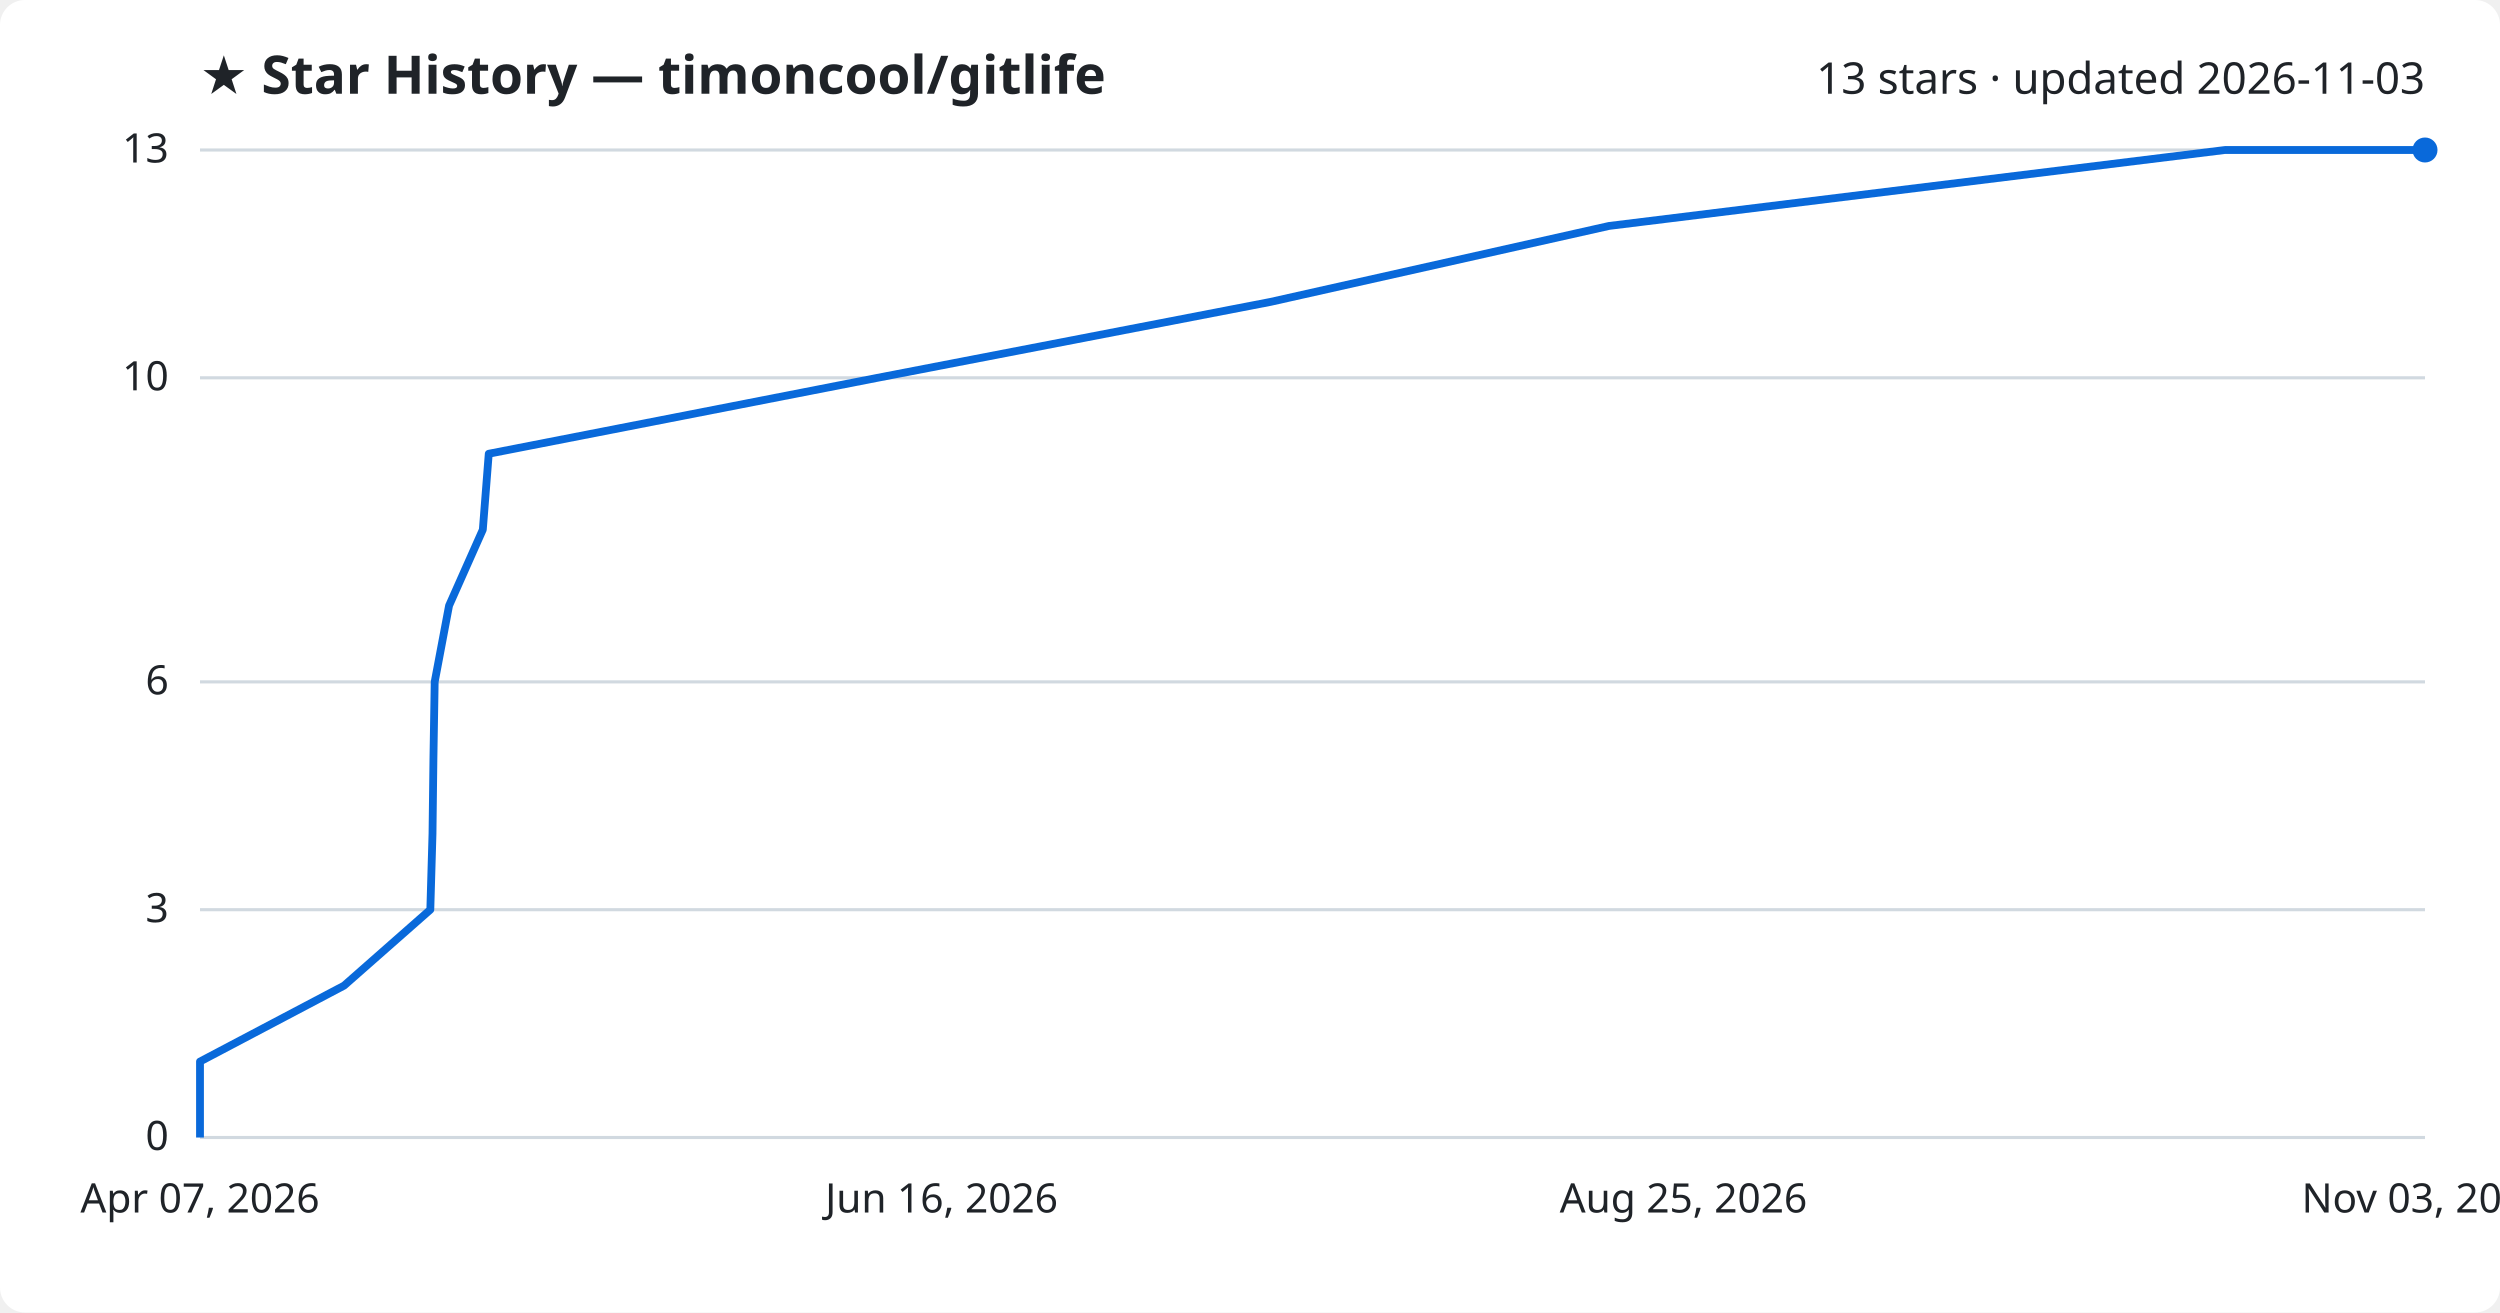
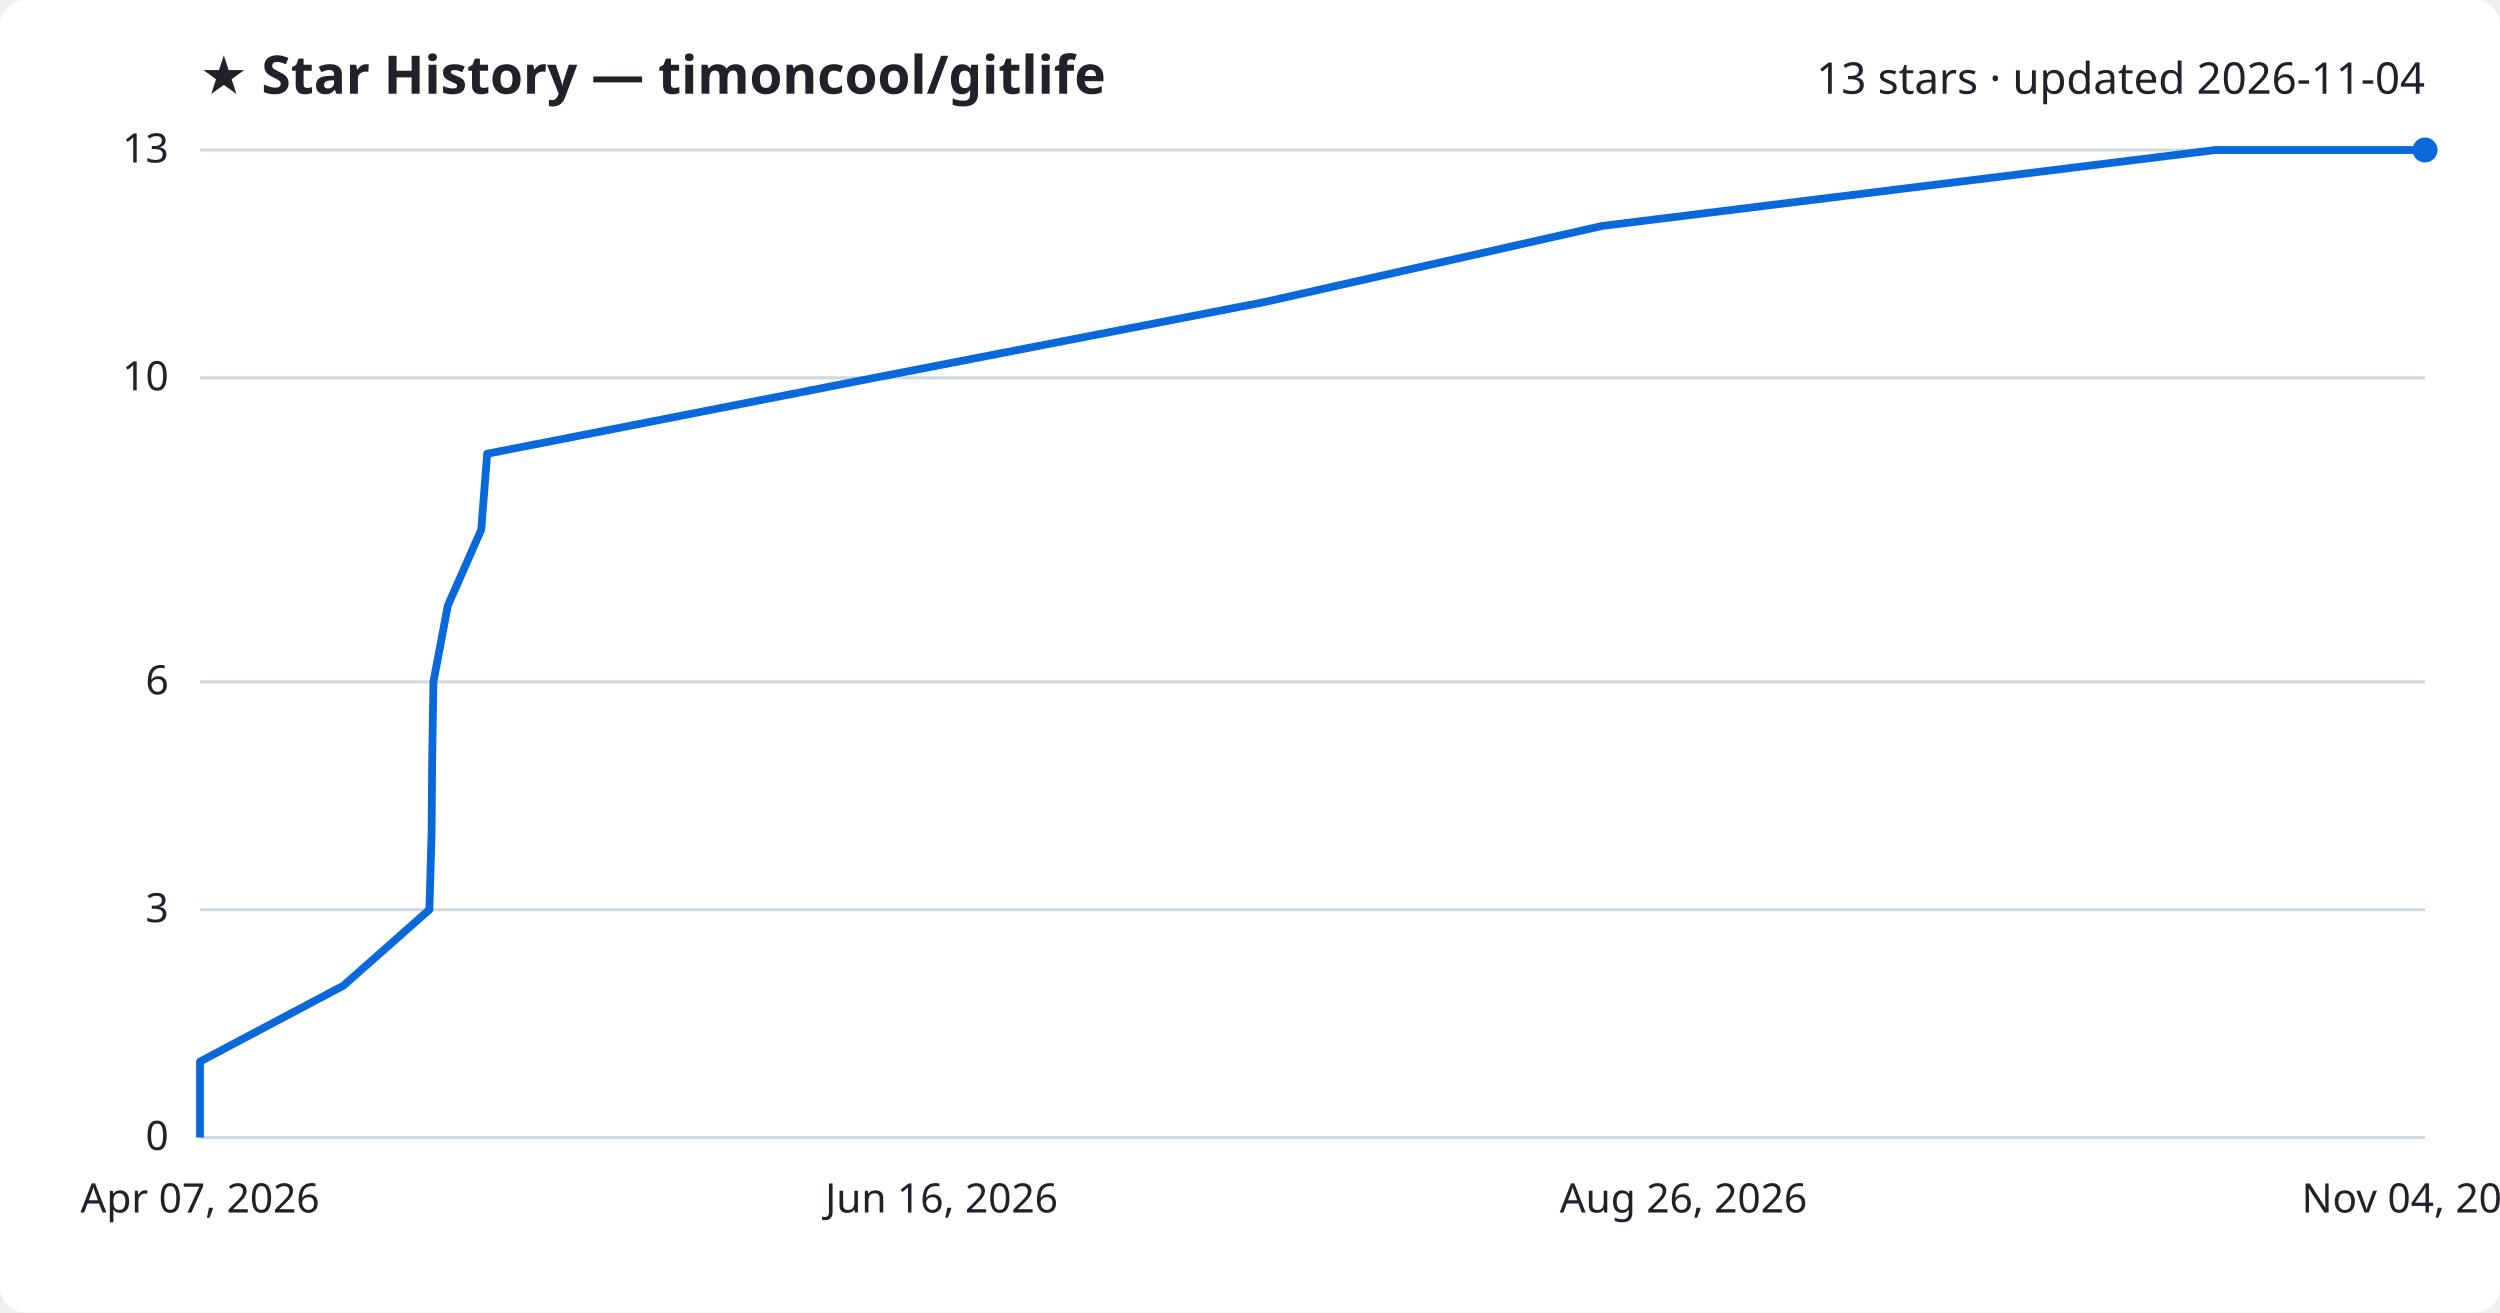
<svg xmlns="http://www.w3.org/2000/svg" viewBox="0 0 800 420" font-family="Segoe UI, sans-serif">
  <rect width="800" height="420" fill="#ffffff" rx="8" />
  <text x="64" y="30" fill="#1f2328" font-size="17" font-weight="700">★ Star History — timoncool/gitlife</text>
-   <text x="776" y="30" fill="#1f2328" font-size="14" text-anchor="end">13 stars · updated 2026-11-03</text>
+   <text x="776" y="30" fill="#1f2328" font-size="14" text-anchor="end">13 stars · updated 2026-11-04</text>
  <line x1="64" y1="364.0" x2="776" y2="364.0" stroke="#d1d9e0" stroke-width="1" />
  <text x="54" y="368.0" fill="#1f2328" font-size="13" text-anchor="end">0</text>
  <line x1="64" y1="291.1" x2="776" y2="291.1" stroke="#d1d9e0" stroke-width="1" />
  <text x="54" y="295.1" fill="#1f2328" font-size="13" text-anchor="end">3</text>
  <line x1="64" y1="218.2" x2="776" y2="218.2" stroke="#d1d9e0" stroke-width="1" />
  <text x="54" y="222.2" fill="#1f2328" font-size="13" text-anchor="end">6</text>
  <line x1="64" y1="120.9" x2="776" y2="120.9" stroke="#d1d9e0" stroke-width="1" />
  <text x="54" y="124.9" fill="#1f2328" font-size="13" text-anchor="end">10</text>
  <line x1="64" y1="48.0" x2="776" y2="48.0" stroke="#d1d9e0" stroke-width="1" />
  <text x="54" y="52.0" fill="#1f2328" font-size="13" text-anchor="end">13</text>
-   <path d="M64.0,364.0 L64.0,339.7 L110.1,315.4 L137.7,291.1 L138.4,266.8 L138.7,242.5 L139.1,218.2 L143.7,193.8 L154.5,169.5 L156.4,145.2 L280.8,120.9 L406.6,96.6 L514.9,72.3 L712.0,48.0 L776.0,48.0" fill="none" stroke="#0969da" stroke-width="2.5" stroke-linejoin="round" />
+   <path d="M64.0,364.0 L64.0,339.7 L109.9,315.4 L137.4,291.1 L138.1,266.8 L138.3,242.5 L138.7,218.2 L143.3,193.8 L154.0,169.5 L155.9,145.2 L279.8,120.9 L404.9,96.6 L512.7,72.3 L708.9,48.0 L776.0,48.0" fill="none" stroke="#0969da" stroke-width="2.5" stroke-linejoin="round" />
  <circle cx="776.0" cy="48.0" r="4" fill="#0969da" />
  <text x="64.0" y="388" fill="#1f2328" font-size="13" text-anchor="middle">Apr 07, 2026</text>
  <text x="301.3" y="388" fill="#1f2328" font-size="13" text-anchor="middle">Jun 16, 2026</text>
-   <text x="538.7" y="388" fill="#1f2328" font-size="13" text-anchor="middle">Aug 25, 2026</text>
-   <text x="776.0" y="388" fill="#1f2328" font-size="13" text-anchor="middle">Nov 03, 2026</text>
+   <text x="538.7" y="388" fill="#1f2328" font-size="13" text-anchor="middle">Aug 26, 2026</text>
+   <text x="776.0" y="388" fill="#1f2328" font-size="13" text-anchor="middle">Nov 04, 2026</text>
</svg>
